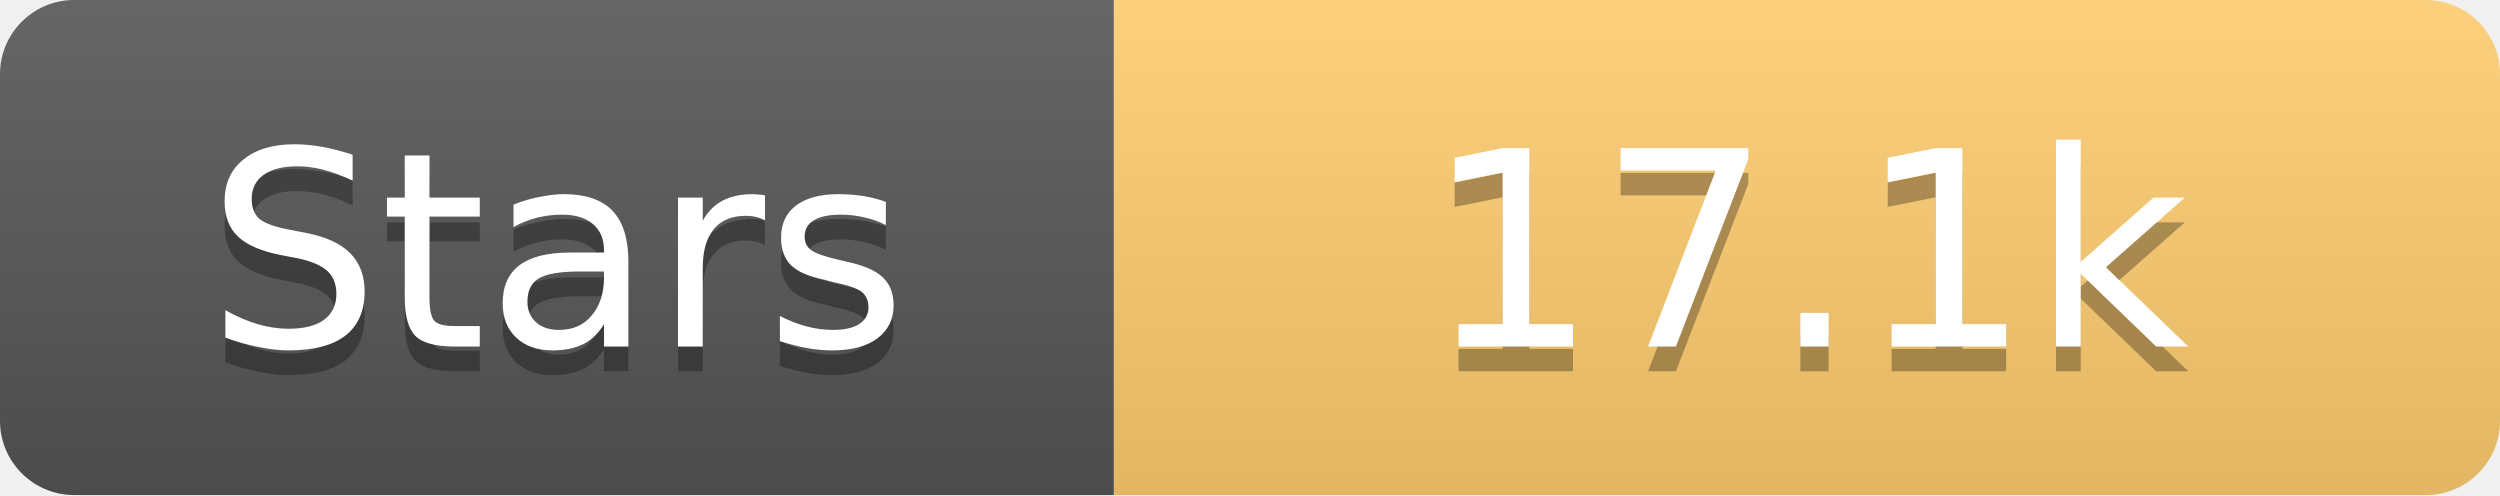
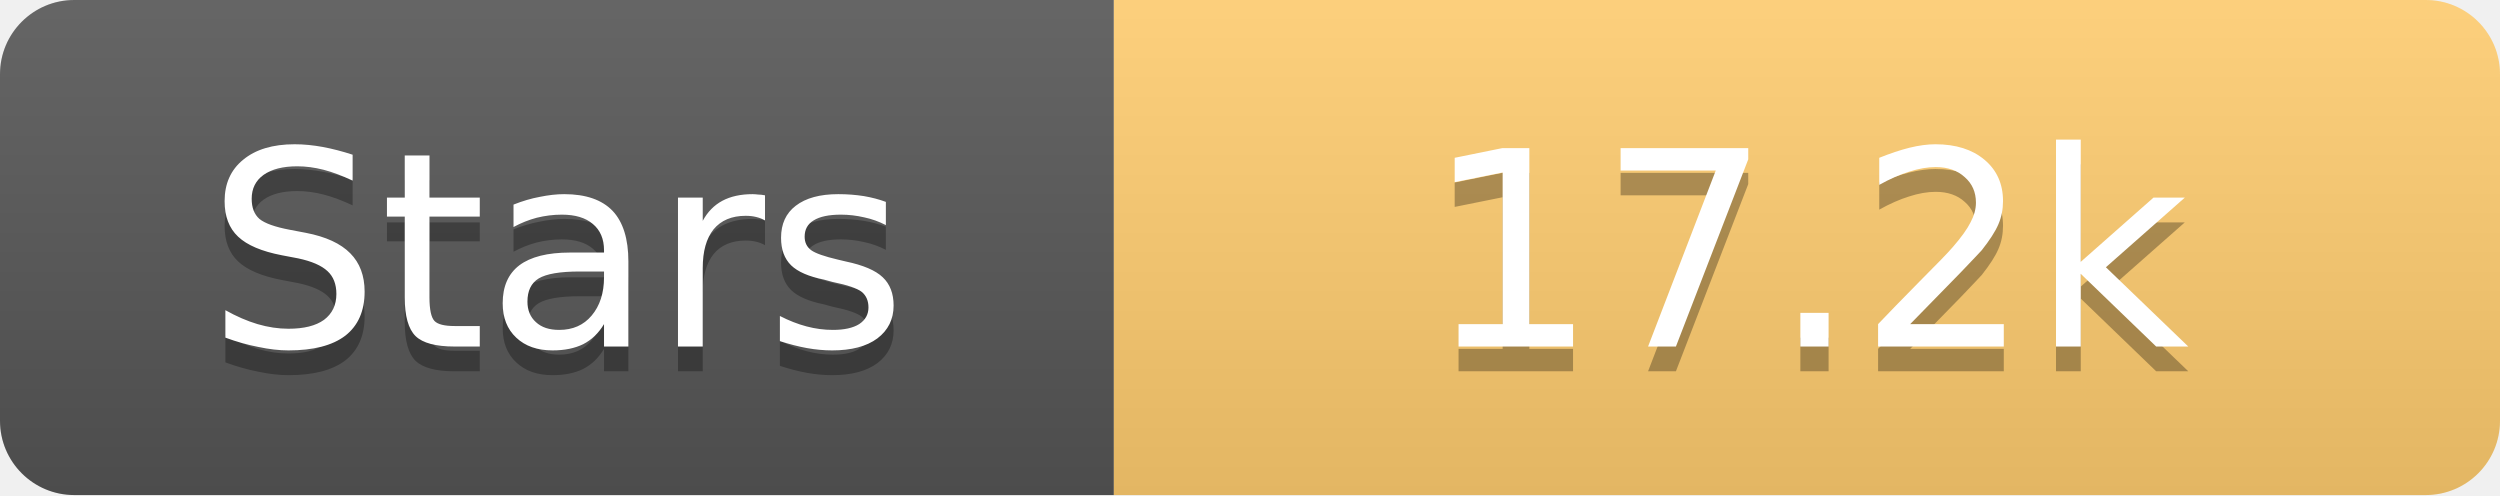
<svg xmlns="http://www.w3.org/2000/svg" width="101" height="20">
  <linearGradient id="s" x2="0" y2="100%">
    <stop offset="0" stop-color="#fff" stop-opacity=".1" />
    <stop offset="1" stop-opacity=".1" />
  </linearGradient>
  <clipPath id="r">
    <rect width="101" height="20" rx="3" fill="#fff" />
  </clipPath>
  <g clip-path="url(#r)">
    <rect width="45" height="20" fill="#555" />
    <rect x="45" width="56" height="20" fill="#fdcb6e" />
    <rect width="101" height="20" fill="url(#s)" />
  </g>
  <g fill="#fff" text-anchor="middle" font-family="Verdana,Geneva,DejaVu Sans,sans-serif" text-rendering="geometricPrecision" font-size="11">
    <text x="22.5" y="15" fill="#010101" fill-opacity=".3">Stars</text>
    <text x="22.5" y="14">Stars</text>
-     <text x="73.0" y="15" fill="#010101" fill-opacity=".3">17.1k</text>
-     <text x="73.0" y="14">17.1k</text>
+     <text x="73.0" y="15" fill="#010101" fill-opacity=".3">17.2k</text>
+     <text x="73.0" y="14">17.2k</text>
  </g>
</svg>
